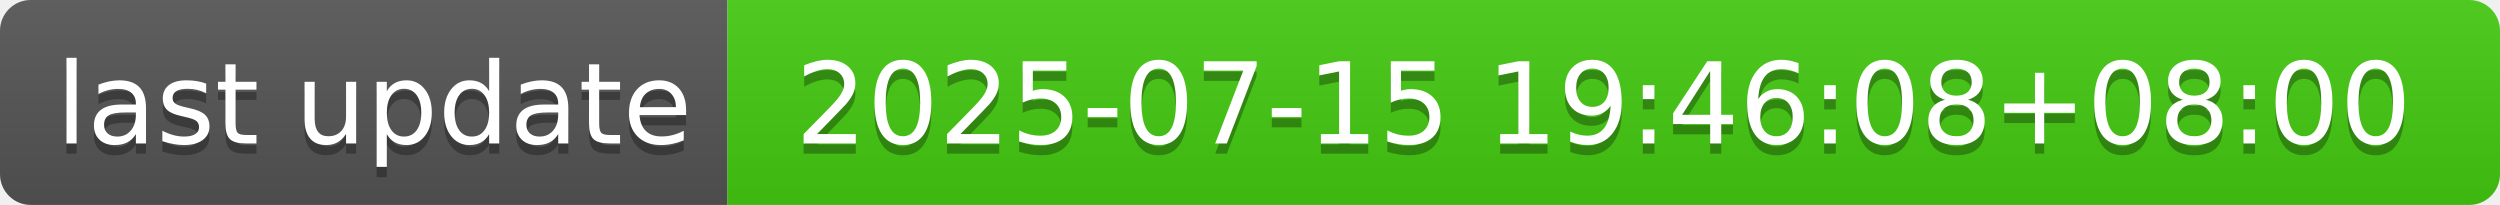
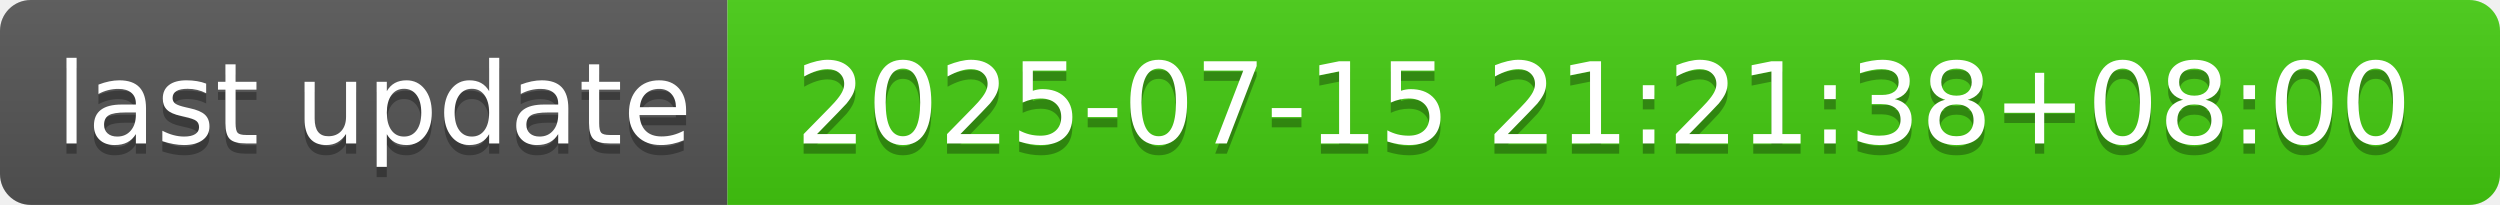
- <svg xmlns="http://www.w3.org/2000/svg" width="244" height="20" role="img" aria-label="last update: 2025-07-15 19:46:08+08:00">
+ <svg xmlns="http://www.w3.org/2000/svg" width="244" height="20" role="img" aria-label="last update: 2025-07-15 21:21:38+08:00">
  <linearGradient id="s" x2="0" y2="100%">
    <stop offset="0" stop-color="#bbb" stop-opacity=".1" />
    <stop offset="1" stop-opacity=".1" />
  </linearGradient>
  <clipPath id="r">
    <rect width="244" height="20" rx="3" fill="#fff" />
  </clipPath>
  <g clip-path="url(#r)">
    <rect width="71" height="20" fill="#555" />
    <rect x="71" width="173" height="20" fill="#4c1" />
    <rect width="244" height="20" fill="url(#s)" />
  </g>
  <g fill="#fff" text-anchor="middle" font-family="Verdana,Geneva,DejaVu Sans,sans-serif" text-rendering="geometricPrecision" font-size="110">
    <text aria-hidden="true" x="365" y="150" fill="#010101" fill-opacity=".3" transform="scale(.1)" textLength="610">last update</text>
    <text x="365" y="140" transform="scale(.1)" fill="#fff" textLength="610">last update</text>
-     <text aria-hidden="true" x="1565" y="150" fill="#010101" fill-opacity=".3" transform="scale(.1)" textLength="1630">2025-07-15 19:46:08+08:00</text>
-     <text x="1565" y="140" transform="scale(.1)" fill="#fff" textLength="1630">2025-07-15 19:46:08+08:00</text>
+     <text aria-hidden="true" x="1565" y="150" fill="#010101" fill-opacity=".3" transform="scale(.1)" textLength="1630">2025-07-15 21:21:38+08:00</text>
+     <text x="1565" y="140" transform="scale(.1)" fill="#fff" textLength="1630">2025-07-15 21:21:38+08:00</text>
  </g>
</svg>
